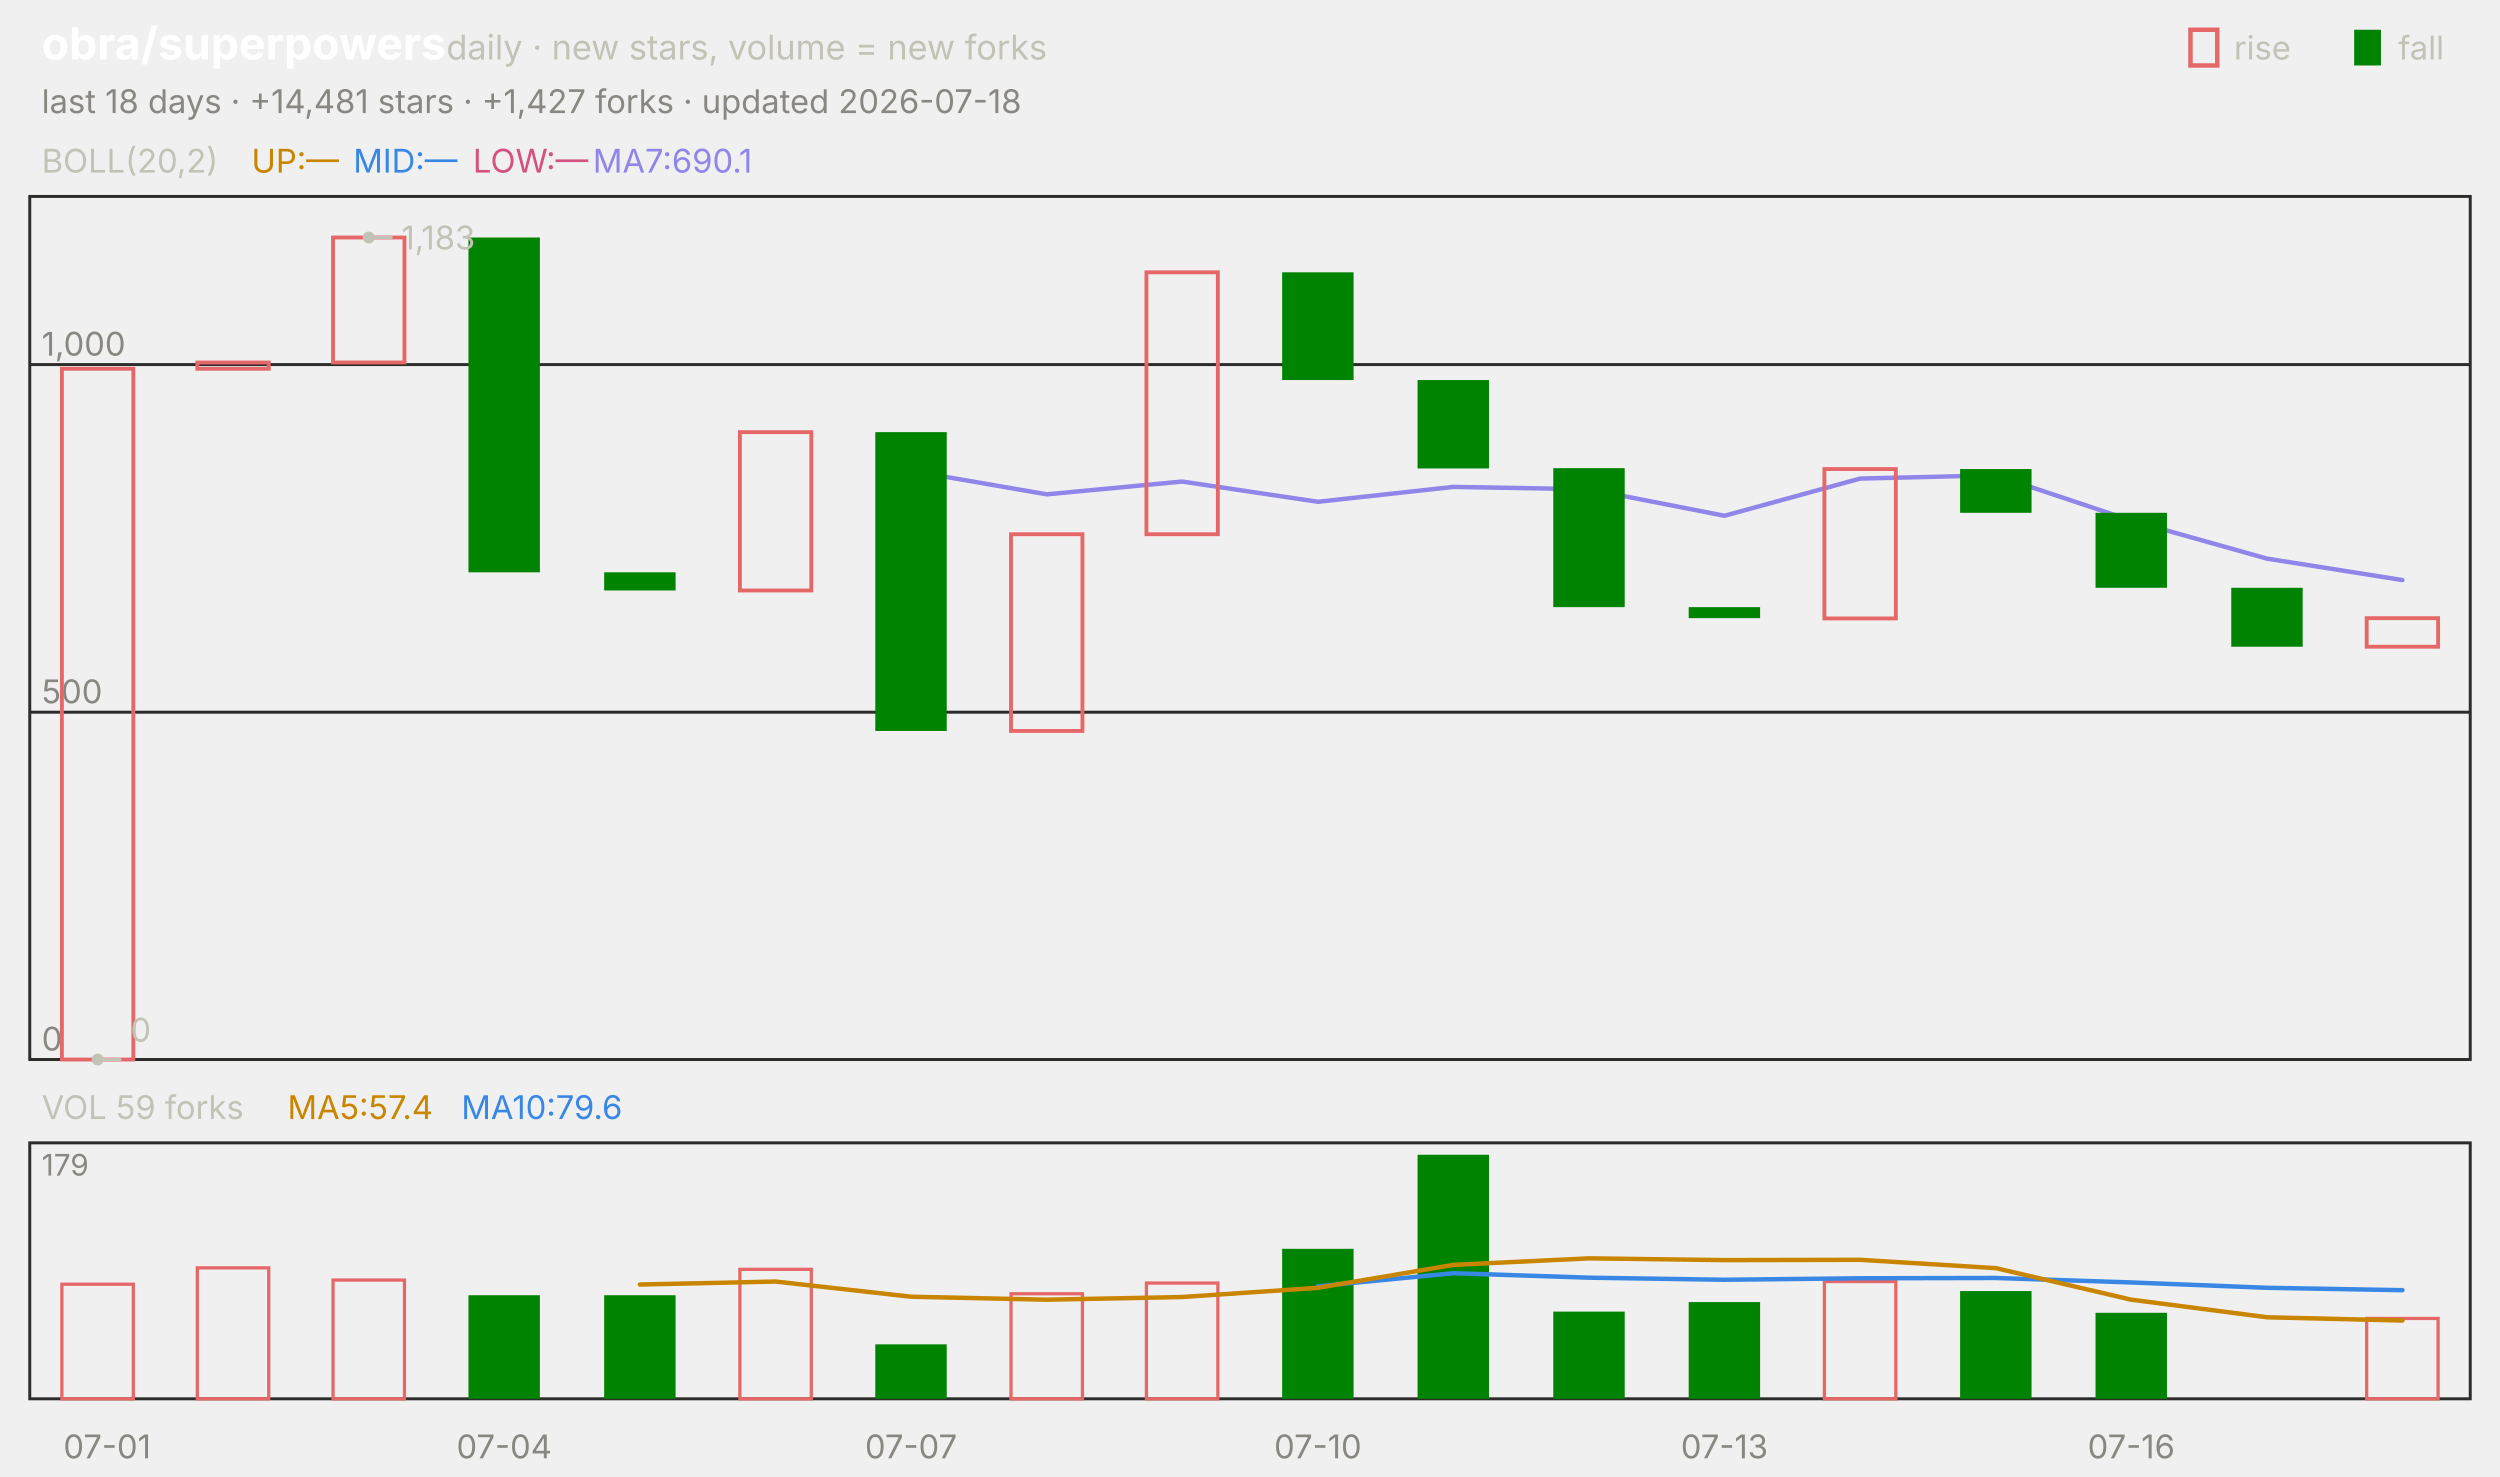
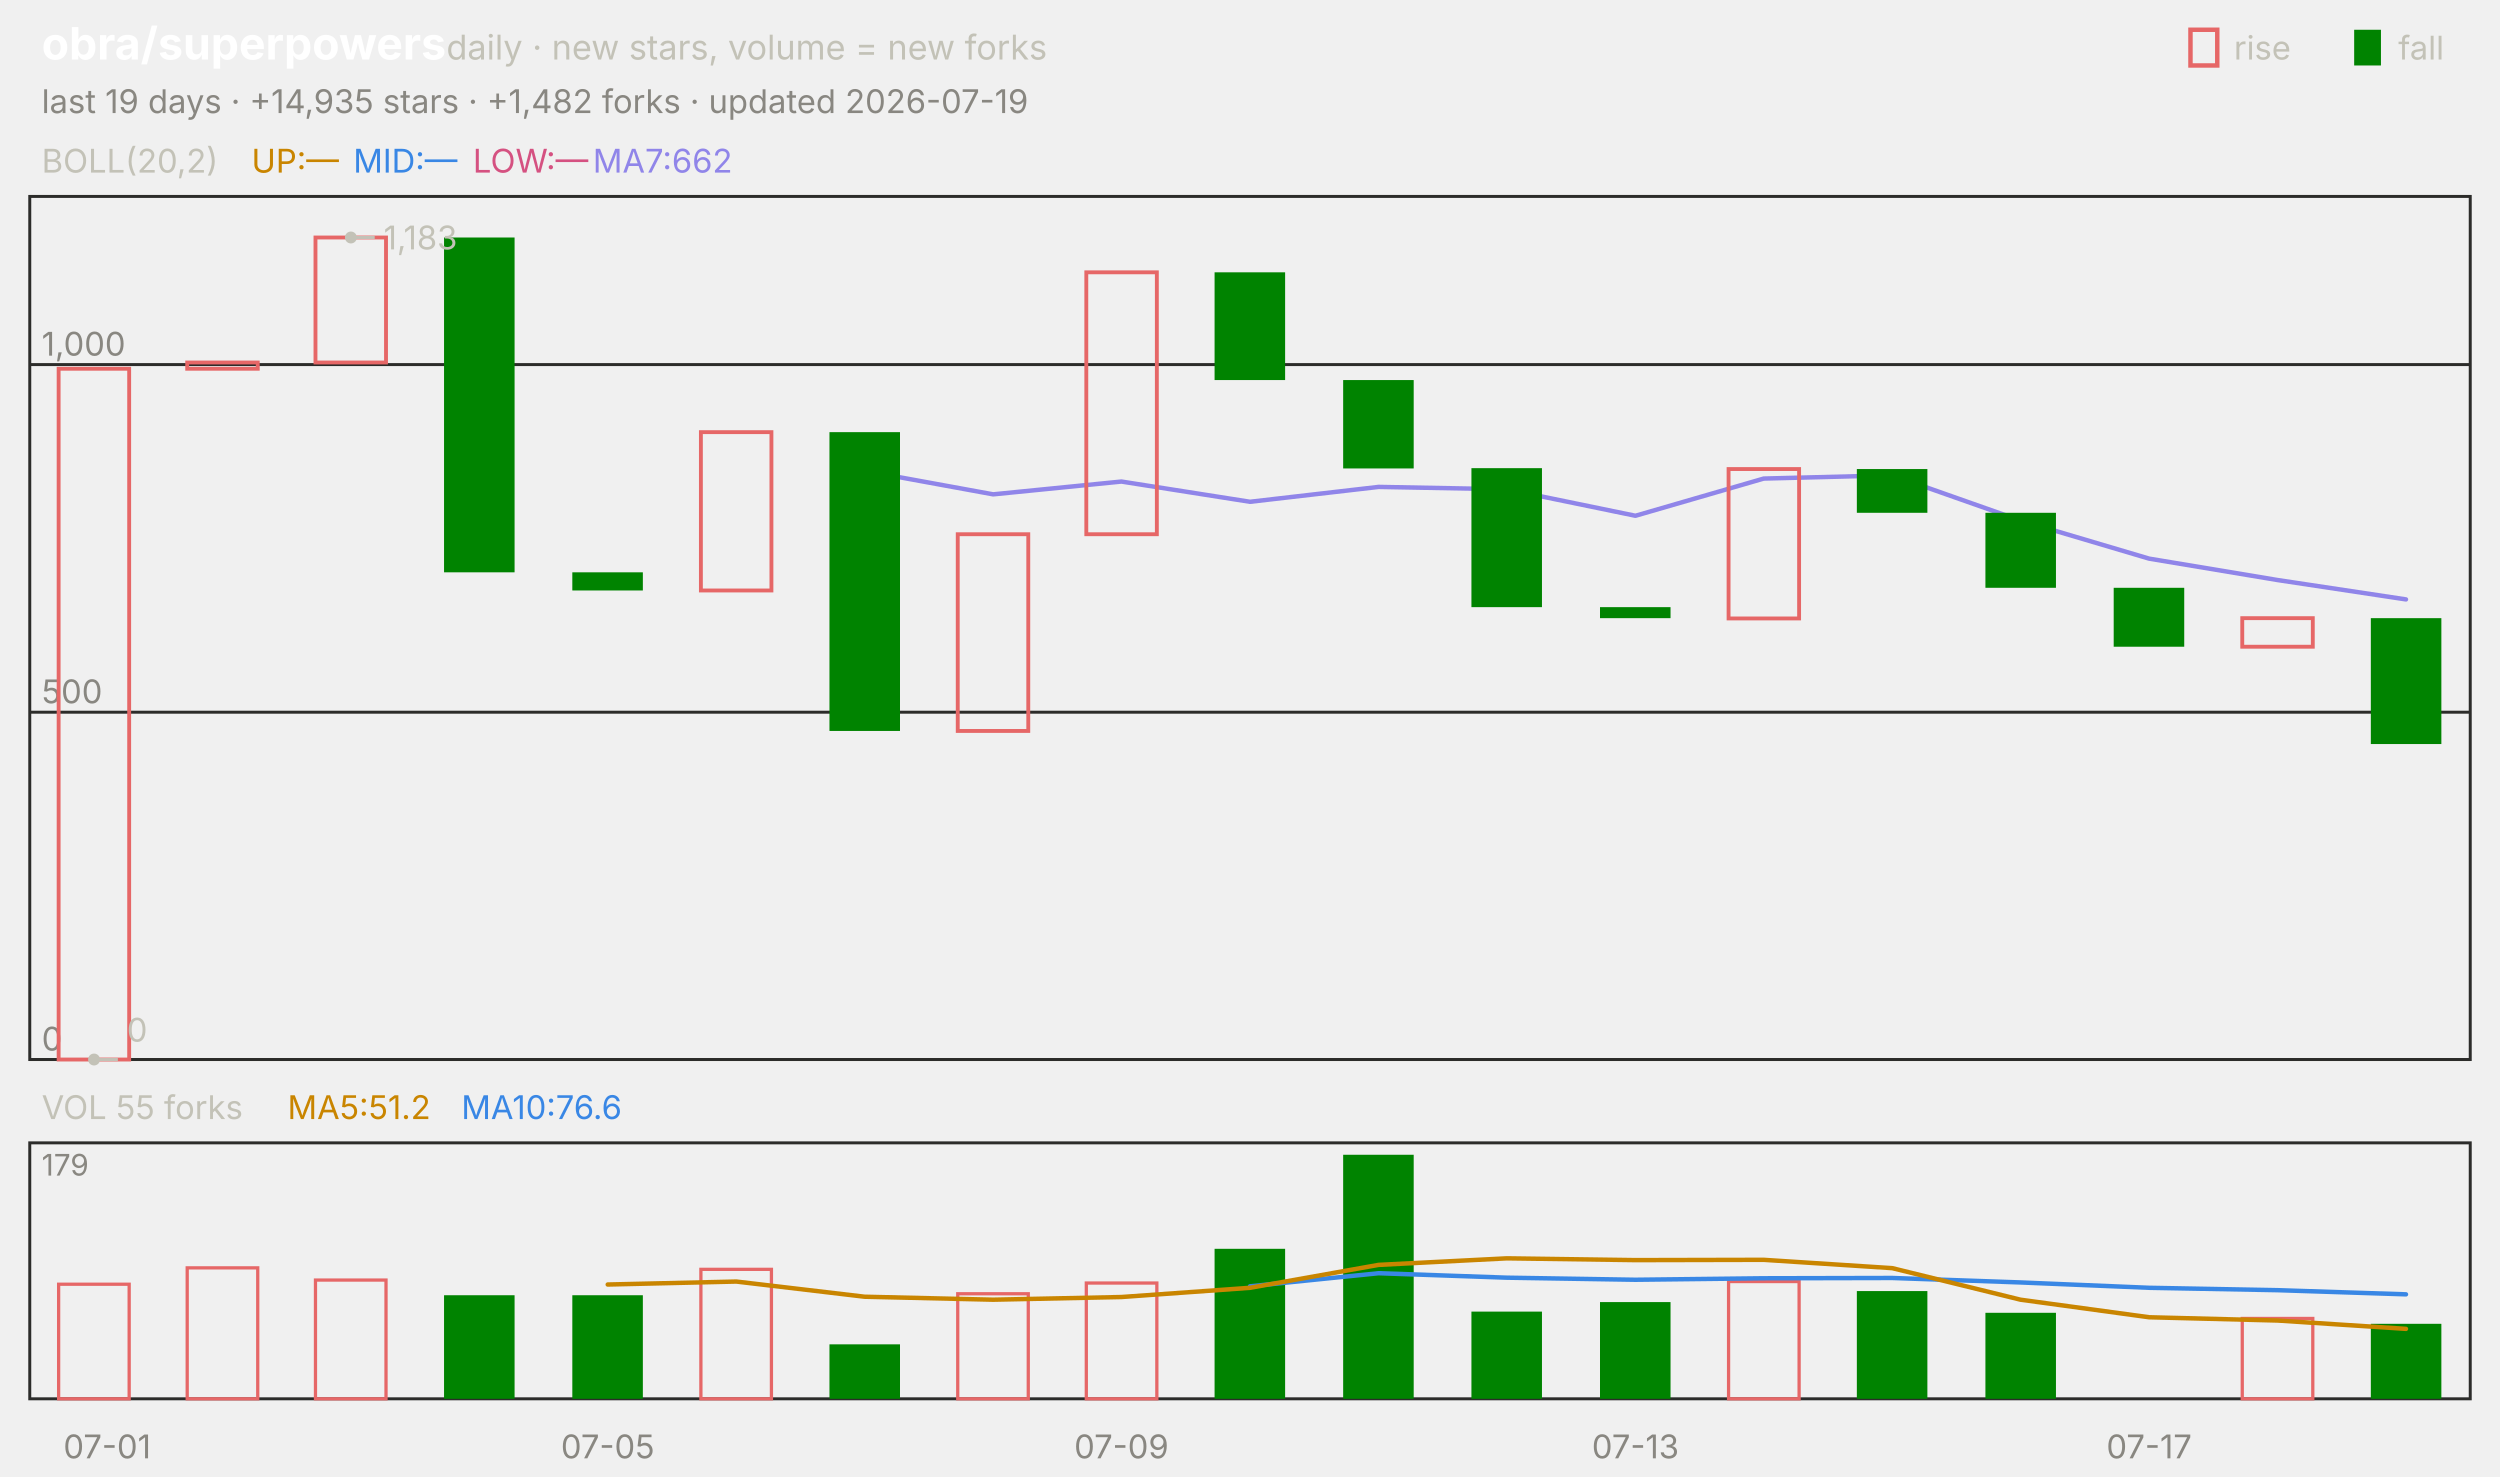
<svg xmlns="http://www.w3.org/2000/svg" viewBox="0 0 840 496" width="840" height="496" font-family="-apple-system,'Segoe UI',system-ui,sans-serif" role="img" aria-label="obra/superpowers candlestick chart">
  <text x="14.0" y="20.0" font-size="15" fill="#ffffff" font-weight="650">obra/superpowers</text>
  <text x="150.0" y="20.0" font-size="11.5" fill="#c3c2b7">daily · new stars, volume = new forks</text>
  <text x="805.8" y="20.0" font-size="11.0" fill="#c3c2b7">fall</text>
  <rect x="791" y="10" width="9" height="12" fill="#008300" />
  <text x="750.6" y="20.0" font-size="11.0" fill="#c3c2b7">rise</text>
  <rect x="736" y="10" width="9" height="12" fill="none" stroke="#e66767" stroke-width="1.5" />
-   <text x="14.0" y="38.0" font-size="11.0" fill="#898781">last 18 days · +14,481 stars · +1,427 forks · updated 2026-07-18</text>
+   <text x="14.0" y="38.0" font-size="11.0" fill="#898781">last 19 days · +14,935 stars · +1,482 forks · updated 2026-07-19</text>
  <rect x="10" y="66" width="820" height="290" fill="none" stroke="#2c2c2a" />
  <rect x="10" y="384" width="820" height="86" fill="none" stroke="#2c2c2a" />
  <text x="36.0" y="490.0" font-size="11.0" fill="#898781" text-anchor="middle">07-01</text>
-   <text x="169.4" y="490.0" font-size="11.0" fill="#898781" text-anchor="middle">07-04</text>
-   <text x="306.1" y="490.0" font-size="11.0" fill="#898781" text-anchor="middle">07-07</text>
-   <text x="442.8" y="490.0" font-size="11.0" fill="#898781" text-anchor="middle">07-10</text>
-   <text x="579.4" y="490.0" font-size="11.0" fill="#898781" text-anchor="middle">07-13</text>
-   <text x="716.1" y="490.0" font-size="11.0" fill="#898781" text-anchor="middle">07-16</text>
+   <text x="204.2" y="490.0" font-size="11.0" fill="#898781" text-anchor="middle">07-05</text>
+   <text x="376.8" y="490.0" font-size="11.0" fill="#898781" text-anchor="middle">07-09</text>
+   <text x="549.5" y="490.0" font-size="11.0" fill="#898781" text-anchor="middle">07-13</text>
+   <text x="722.1" y="490.0" font-size="11.0" fill="#898781" text-anchor="middle">07-17</text>
  <text x="14.0" y="58.0" font-size="11.0" fill="#c3c2b7">BOLL(20,2)</text>
  <text x="84.5" y="58.0" font-size="11.0" fill="#c98500">UP:—</text>
  <text x="118.7" y="58.0" font-size="11.0" fill="#3987e5">MID:—</text>
  <text x="158.9" y="58.0" font-size="11.0" fill="#d55181">LOW:—</text>
-   <text x="199.2" y="58.0" font-size="11.0" fill="#9085e9">MA7:690.1</text>
+   <text x="199.2" y="58.0" font-size="11.0" fill="#9085e9">MA7:662</text>
  <line x1="10.0" y1="356.0" x2="830.0" y2="356.0" stroke="#2c2c2a" stroke-width="1.0" />
  <text x="14.0" y="353.0" font-size="11.0" fill="#898781">0</text>
  <line x1="10.0" y1="239.3" x2="830.0" y2="239.3" stroke="#2c2c2a" stroke-width="1.0" />
  <text x="14.0" y="236.3" font-size="11.0" fill="#898781">500</text>
  <line x1="10.0" y1="122.5" x2="830.0" y2="122.5" stroke="#2c2c2a" stroke-width="1.0" />
  <text x="14.0" y="119.5" font-size="11.0" fill="#898781">1,000</text>
-   <polyline points="306.1,158.2 351.7,166.1 397.2,161.8 442.8,168.6 488.3,163.6 533.9,164.4 579.4,173.3 625.0,160.8 670.6,159.7 716.1,174.9 761.7,187.7 807.2,194.9" fill="none" stroke="#9085e9" stroke-width="1.5" stroke-linejoin="round" stroke-linecap="round" />
-   <rect x="20.8" y="123.9" width="24.0" height="232.1" fill="none" stroke="#e66767" stroke-width="1.3" />
-   <rect x="66.3" y="121.8" width="24.0" height="2.1" fill="none" stroke="#e66767" stroke-width="1.3" />
-   <rect x="111.9" y="79.8" width="24.0" height="42.0" fill="none" stroke="#e66767" stroke-width="1.3" />
-   <rect x="157.4" y="79.8" width="24.0" height="112.5" fill="#008300" />
-   <rect x="203.0" y="192.3" width="24.0" height="6.1" fill="#008300" />
-   <rect x="248.6" y="145.2" width="24.0" height="53.2" fill="none" stroke="#e66767" stroke-width="1.3" />
-   <rect x="294.1" y="145.2" width="24.0" height="100.4" fill="#008300" />
-   <rect x="339.7" y="179.5" width="24.0" height="66.1" fill="none" stroke="#e66767" stroke-width="1.3" />
-   <rect x="385.2" y="91.5" width="24.0" height="88.0" fill="none" stroke="#e66767" stroke-width="1.3" />
-   <rect x="430.8" y="91.5" width="24.0" height="36.2" fill="#008300" />
-   <rect x="476.3" y="127.7" width="24.0" height="29.7" fill="#008300" />
-   <rect x="521.9" y="157.3" width="24.0" height="46.7" fill="#008300" />
-   <rect x="567.4" y="204.0" width="24.0" height="3.7" fill="#008300" />
-   <rect x="613.0" y="157.6" width="24.0" height="50.2" fill="none" stroke="#e66767" stroke-width="1.3" />
-   <rect x="658.6" y="157.6" width="24.0" height="14.7" fill="#008300" />
-   <rect x="704.1" y="172.3" width="24.0" height="25.2" fill="#008300" />
-   <rect x="749.7" y="197.5" width="24.0" height="19.8" fill="#008300" />
-   <rect x="795.2" y="207.7" width="24.0" height="9.6" fill="none" stroke="#e66767" stroke-width="1.3" />
-   <circle cx="123.9" cy="79.8" r="2" fill="#c3c2b7" />
-   <line x1="123.9" y1="79.8" x2="131.9" y2="79.8" stroke="#c3c2b7" stroke-width="1.0" />
-   <text x="134.9" y="83.8" font-size="11.0" fill="#c3c2b7">1,183</text>
-   <circle cx="32.8" cy="356.0" r="2" fill="#c3c2b7" />
-   <line x1="32.8" y1="356.0" x2="40.8" y2="356.0" stroke="#c3c2b7" stroke-width="1.0" />
-   <text x="43.8" y="350.0" font-size="11.0" fill="#c3c2b7">0</text>
-   <text x="14.0" y="376.0" font-size="11.0" fill="#c3c2b7">VOL 59 forks</text>
-   <text x="96.6" y="376.0" font-size="11.0" fill="#c98500">MA5:57.4</text>
-   <text x="155.0" y="376.0" font-size="11.0" fill="#3987e5">MA10:79.6</text>
+   <polyline points="290.5,158.2 333.7,166.1 376.8,161.8 420.0,168.6 463.2,163.6 506.3,164.4 549.5,173.3 592.6,160.8 635.8,159.7 678.9,174.9 722.1,187.7 765.3,194.9 808.4,201.4" fill="none" stroke="#9085e9" stroke-width="1.5" stroke-linejoin="round" stroke-linecap="round" />
+   <rect x="19.7" y="123.9" width="23.7" height="232.1" fill="none" stroke="#e66767" stroke-width="1.3" />
+   <rect x="62.9" y="121.8" width="23.7" height="2.1" fill="none" stroke="#e66767" stroke-width="1.3" />
+   <rect x="106.0" y="79.8" width="23.7" height="42.0" fill="none" stroke="#e66767" stroke-width="1.3" />
+   <rect x="149.2" y="79.8" width="23.7" height="112.5" fill="#008300" />
+   <rect x="192.3" y="192.3" width="23.7" height="6.1" fill="#008300" />
+   <rect x="235.5" y="145.2" width="23.7" height="53.2" fill="none" stroke="#e66767" stroke-width="1.3" />
+   <rect x="278.7" y="145.2" width="23.7" height="100.4" fill="#008300" />
+   <rect x="321.8" y="179.5" width="23.7" height="66.1" fill="none" stroke="#e66767" stroke-width="1.3" />
+   <rect x="365.0" y="91.5" width="23.7" height="88.0" fill="none" stroke="#e66767" stroke-width="1.3" />
+   <rect x="408.1" y="91.5" width="23.7" height="36.2" fill="#008300" />
+   <rect x="451.3" y="127.7" width="23.7" height="29.7" fill="#008300" />
+   <rect x="494.4" y="157.3" width="23.7" height="46.7" fill="#008300" />
+   <rect x="537.6" y="204.0" width="23.7" height="3.7" fill="#008300" />
+   <rect x="580.8" y="157.6" width="23.7" height="50.2" fill="none" stroke="#e66767" stroke-width="1.3" />
+   <rect x="623.9" y="157.6" width="23.7" height="14.7" fill="#008300" />
+   <rect x="667.1" y="172.3" width="23.7" height="25.2" fill="#008300" />
+   <rect x="710.2" y="197.5" width="23.7" height="19.8" fill="#008300" />
+   <rect x="753.4" y="207.7" width="23.7" height="9.6" fill="none" stroke="#e66767" stroke-width="1.3" />
+   <rect x="796.6" y="207.7" width="23.7" height="42.3" fill="#008300" />
+   <circle cx="117.9" cy="79.8" r="2" fill="#c3c2b7" />
+   <line x1="117.9" y1="79.8" x2="125.9" y2="79.8" stroke="#c3c2b7" stroke-width="1.0" />
+   <text x="128.9" y="83.8" font-size="11.0" fill="#c3c2b7">1,183</text>
+   <circle cx="31.6" cy="356.0" r="2" fill="#c3c2b7" />
+   <line x1="31.6" y1="356.0" x2="39.6" y2="356.0" stroke="#c3c2b7" stroke-width="1.0" />
+   <text x="42.6" y="350.0" font-size="11.0" fill="#c3c2b7">0</text>
+   <text x="14.0" y="376.0" font-size="11.0" fill="#c3c2b7">VOL 55 forks</text>
+   <text x="96.6" y="376.0" font-size="11.0" fill="#c98500">MA5:51.2</text>
+   <text x="155.0" y="376.0" font-size="11.0" fill="#3987e5">MA10:76.6</text>
  <text x="14.0" y="395.0" font-size="10" fill="#898781">179</text>
-   <rect x="20.8" y="431.5" width="24.0" height="38.5" fill="none" stroke="#e66767" stroke-width="1.1" />
-   <rect x="66.3" y="426.0" width="24.0" height="44.0" fill="none" stroke="#e66767" stroke-width="1.1" />
-   <rect x="111.9" y="430.1" width="24.0" height="39.9" fill="none" stroke="#e66767" stroke-width="1.1" />
-   <rect x="157.4" y="435.2" width="24.0" height="34.8" fill="#008300" />
-   <rect x="203.0" y="435.2" width="24.0" height="34.8" fill="#008300" />
-   <rect x="248.6" y="426.5" width="24.0" height="43.5" fill="none" stroke="#e66767" stroke-width="1.1" />
-   <rect x="294.1" y="451.7" width="24.0" height="18.3" fill="#008300" />
-   <rect x="339.7" y="434.7" width="24.0" height="35.3" fill="none" stroke="#e66767" stroke-width="1.1" />
-   <rect x="385.2" y="431.1" width="24.0" height="38.9" fill="none" stroke="#e66767" stroke-width="1.1" />
-   <rect x="430.8" y="419.6" width="24.0" height="50.4" fill="#008300" />
-   <rect x="476.3" y="388.0" width="24.0" height="82.0" fill="#008300" />
-   <rect x="521.9" y="440.7" width="24.0" height="29.3" fill="#008300" />
-   <rect x="567.4" y="437.5" width="24.0" height="32.5" fill="#008300" />
-   <rect x="613.0" y="430.6" width="24.0" height="39.4" fill="none" stroke="#e66767" stroke-width="1.1" />
-   <rect x="658.6" y="433.8" width="24.0" height="36.2" fill="#008300" />
-   <rect x="704.1" y="441.1" width="24.0" height="28.9" fill="#008300" />
-   <rect x="795.2" y="443.0" width="24.0" height="27.0" fill="none" stroke="#e66767" stroke-width="1.1" />
-   <polyline points="442.8,432.2 488.3,427.8 533.9,429.3 579.4,430.0 625.0,429.5 670.6,429.4 716.1,430.9 761.7,432.7 807.2,433.5" fill="none" stroke="#3987e5" stroke-width="1.5" stroke-linejoin="round" stroke-linecap="round" />
-   <polyline points="215.0,431.6 260.6,430.6 306.1,435.7 351.7,436.7 397.2,435.8 442.8,432.7 488.3,425.0 533.9,422.8 579.4,423.4 625.0,423.3 670.6,426.1 716.1,436.7 761.7,442.6 807.2,443.7" fill="none" stroke="#c98500" stroke-width="1.5" stroke-linejoin="round" stroke-linecap="round" />
+   <rect x="19.7" y="431.5" width="23.7" height="38.5" fill="none" stroke="#e66767" stroke-width="1.1" />
+   <rect x="62.9" y="426.0" width="23.7" height="44.0" fill="none" stroke="#e66767" stroke-width="1.1" />
+   <rect x="106.0" y="430.1" width="23.7" height="39.9" fill="none" stroke="#e66767" stroke-width="1.1" />
+   <rect x="149.2" y="435.2" width="23.7" height="34.8" fill="#008300" />
+   <rect x="192.3" y="435.2" width="23.7" height="34.8" fill="#008300" />
+   <rect x="235.5" y="426.5" width="23.7" height="43.5" fill="none" stroke="#e66767" stroke-width="1.1" />
+   <rect x="278.7" y="451.7" width="23.7" height="18.3" fill="#008300" />
+   <rect x="321.8" y="434.7" width="23.7" height="35.3" fill="none" stroke="#e66767" stroke-width="1.1" />
+   <rect x="365.0" y="431.1" width="23.7" height="38.9" fill="none" stroke="#e66767" stroke-width="1.1" />
+   <rect x="408.1" y="419.6" width="23.7" height="50.4" fill="#008300" />
+   <rect x="451.3" y="388.0" width="23.7" height="82.0" fill="#008300" />
+   <rect x="494.4" y="440.7" width="23.7" height="29.3" fill="#008300" />
+   <rect x="537.6" y="437.5" width="23.7" height="32.5" fill="#008300" />
+   <rect x="580.8" y="430.6" width="23.7" height="39.4" fill="none" stroke="#e66767" stroke-width="1.1" />
+   <rect x="623.9" y="433.8" width="23.7" height="36.2" fill="#008300" />
+   <rect x="667.1" y="441.1" width="23.7" height="28.9" fill="#008300" />
+   <rect x="753.4" y="443.0" width="23.7" height="27.0" fill="none" stroke="#e66767" stroke-width="1.1" />
+   <rect x="796.6" y="444.8" width="23.7" height="25.2" fill="#008300" />
+   <polyline points="420.0,432.2 463.2,427.8 506.3,429.3 549.5,430.0 592.6,429.5 635.8,429.4 678.9,430.9 722.1,432.7 765.3,433.5 808.4,434.9" fill="none" stroke="#3987e5" stroke-width="1.5" stroke-linejoin="round" stroke-linecap="round" />
+   <polyline points="204.2,431.6 247.4,430.6 290.5,435.7 333.7,436.7 376.8,435.8 420.0,432.7 463.2,425.0 506.3,422.8 549.5,423.4 592.6,423.3 635.8,426.1 678.9,436.7 722.1,442.6 765.3,443.7 808.4,446.5" fill="none" stroke="#c98500" stroke-width="1.5" stroke-linejoin="round" stroke-linecap="round" />
</svg>
